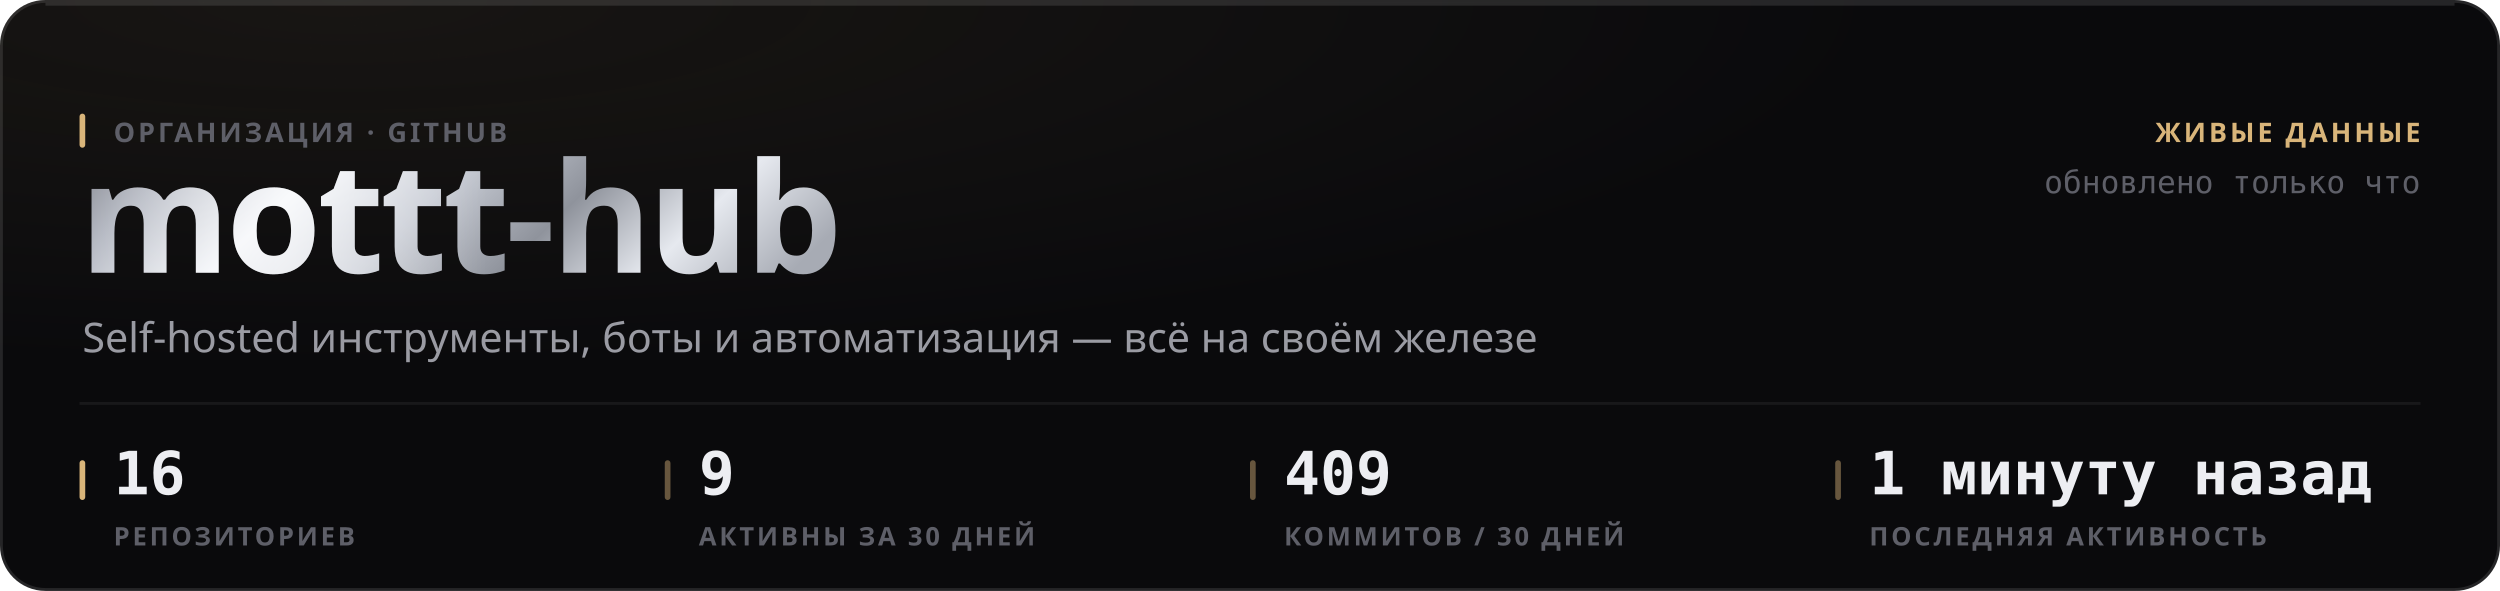
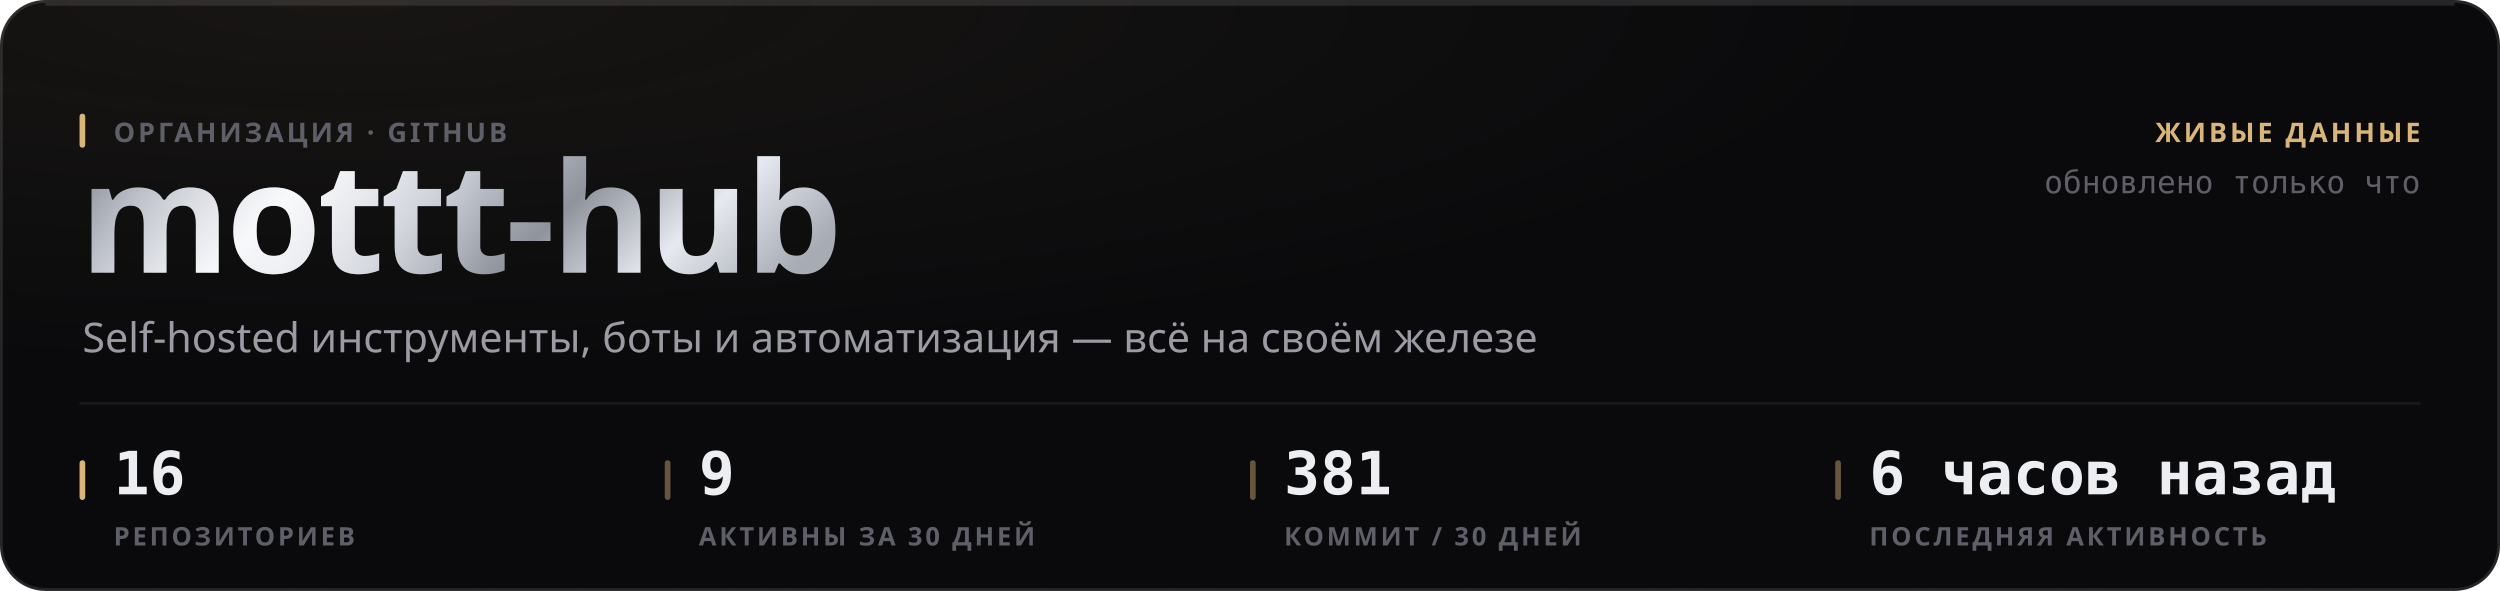
<svg xmlns="http://www.w3.org/2000/svg" width="880" height="208" viewBox="0 0 880 208" role="img">
  <style>
  text { font-family: -apple-system, BlinkMacSystemFont, 'Segoe UI', 'Noto Sans', Helvetica, Arial, sans-serif; }
  .mono { font-family: ui-monospace, 'SF Mono', 'Cascadia Mono', 'DejaVu Sans Mono', Menlo, Consolas, monospace; font-variant-numeric: tabular-nums; }
  .caps { letter-spacing: .1em; text-transform: uppercase; }

  @keyframes sheen  { from { transform: translateX(-120%); } to { transform: translateX(260%); } }
  @keyframes rise   { from { opacity: 0; transform: translateY(6px); } to { opacity: 1; transform: none; } }
  @keyframes slide  { from { opacity: 0; transform: translateX(-8px); } to { opacity: 1; transform: none; } }
  @keyframes grow   { from { transform: scaleY(0); } to { transform: scaleY(1); } }
  @keyframes widen  { from { transform: scaleX(0); } to { transform: scaleX(1); } }
  @keyframes draw   { from { stroke-dashoffset: 200; } to { stroke-dashoffset: 0; } }

  .sheen { animation: sheen 5.5s cubic-bezier(.45,0,.2,1) infinite; }
  .rise  { animation: rise .5s cubic-bezier(.16,1,.3,1) both; }
  .slide { animation: slide .42s cubic-bezier(.16,1,.3,1) both; }
  .bar   { transform-box: fill-box; transform-origin: 50% 100%;
           animation: grow .62s cubic-bezier(.16,1,.3,1) both; }
  .fill  { transform-box: fill-box; transform-origin: 0% 50%;
           animation: widen .8s cubic-bezier(.16,1,.3,1) both; }
  /* The hidden start state lives in the keyframes, never in the static rule.
     A renderer that ignores CSS animations then falls back to the FINISHED
     state — a drawn line, visible text — instead of an empty panel. */
  .spark { stroke-dasharray: 200;
           animation: draw 1.1s cubic-bezier(.16,1,.3,1) both; }

  @media (prefers-reduced-motion: reduce) {
    .sheen { animation: none; opacity: 0; }
    .rise, .slide, .bar, .fill, .spark { animation: none; opacity: 1; transform: none;
                                         stroke-dashoffset: 0; }
  }</style>
  <defs>
    <filter id="grain1" x="0" y="0" width="100%" height="100%">
      <feTurbulence type="fractalNoise" baseFrequency="0.82" numOctaves="3" stitchTiles="stitch" />
      <feColorMatrix type="saturate" values="0" />
    </filter>
    <radialGradient id="wash2" cx="14%" cy="0%" r="62%">
      <stop offset="0%" stop-color="#d9b57a" stop-opacity="0.07" />
      <stop offset="100%" stop-color="#d9b57a" stop-opacity="0" />
    </radialGradient>
    <linearGradient id="metal3" x1="0" y1="0" x2="1" y2="0.25">
      <stop offset="0%" stop-color="#6e7078" />
      <stop offset="16.667%" stop-color="#b4b8c2" />
      <stop offset="33.333%" stop-color="#f2f4f8" />
      <stop offset="50%" stop-color="#c7cbd4" />
      <stop offset="66.667%" stop-color="#8f939c" />
      <stop offset="83.333%" stop-color="#e6e9ef" />
      <stop offset="100%" stop-color="#a7abb4" />
    </linearGradient>
    <linearGradient id="sheengrad5" x1="0" y1="0" x2="1" y2="0">
      <stop offset="0%" stop-color="#ffffff" stop-opacity="0" />
      <stop offset="50%" stop-color="#ffffff" stop-opacity="0.5" />
      <stop offset="100%" stop-color="#ffffff" stop-opacity="0" />
    </linearGradient>
    <clipPath id="wordclip4">
      <text x="28" y="96" font-size="54" font-weight="800" letter-spacing="-0.025em" font-family="-apple-system, BlinkMacSystemFont, 'Segoe UI', Helvetica, Arial, sans-serif">mottt-hub</text>
    </clipPath>
  </defs>
  <rect width="880" height="208" rx="16" fill="#0a0a0c" />
  <rect width="880" height="208" rx="16" fill="url(#wash2)" />
  <rect width="880" height="208" rx="16" filter="url(#grain1)" opacity="0.05" style="mix-blend-mode:overlay" />
  <rect x=".5" y=".5" width="879" height="207" rx="15.5" fill="none" stroke="rgba(255,255,255,0.11)" />
  <path d="M16 1.5 H864" stroke="rgba(255,255,255,0.112)" stroke-width="1" fill="none" />
  <g clip-path="url(#wordclip4)">
    <rect x="28" y="42" width="287.116" height="70.2" fill="url(#metal3)" />
    <rect class="sheen" x="28" y="42" width="143.558" height="70.2" fill="url(#sheengrad5)" />
  </g>
  <rect x="28" y="40" width="2" height="12" rx="1" fill="#d9b57a" />
  <text x="40" y="50" font-size="9.5" font-weight="600" fill="#5e5f68" letter-spacing="0.11em">ОРГАНИЗАЦИЯ · GITHUB</text>
  <text x="29" y="124" font-size="14.5" font-weight="400" fill="#9a9ba3">Self-hosted инструменты, боты и автоматизация — всё на своём железе</text>
  <text x="852" y="50" font-size="9.5" font-weight="600" fill="#d9b57a" text-anchor="end" letter-spacing="0.11em">ЖИВЫЕ ДАННЫЕ</text>
  <text x="852" y="68" font-size="11" font-weight="400" fill="#5e5f68" text-anchor="end" class="mono">обновлено только что</text>
  <path d="M28 142 H852" stroke="rgba(255,255,255,0.06)" stroke-width="1" />
  <rect x="28" y="162" width="2" height="14" rx="1" fill="#d9b57a" />
  <text x="40" y="174" font-size="21" font-weight="700" fill="#edeef2" class="mono rise" opacity="1">16</text>
  <text x="40" y="192" font-size="9" font-weight="600" fill="#5e5f68" letter-spacing="0.11em">РЕПОЗИТОРИЕВ</text>
  <rect x="234" y="162" width="2" height="14" rx="1" fill="rgba(217,181,122,0.45)" />
  <text x="246" y="174" font-size="21" font-weight="700" fill="#edeef2" class="mono rise" opacity="1">9</text>
  <text x="246" y="192" font-size="9" font-weight="600" fill="#5e5f68" letter-spacing="0.11em">АКТИВНЫ ЗА 30 ДНЕЙ</text>
  <rect x="440" y="162" width="2" height="14" rx="1" fill="rgba(217,181,122,0.45)" />
-   <text x="452" y="174" font-size="21" font-weight="700" fill="#edeef2" class="mono rise" opacity="1">409</text>
-   <text x="452" y="192" font-size="9" font-weight="600" fill="#5e5f68" letter-spacing="0.11em">КОММИТОВ / 30 ДНЕЙ</text>
+   <text x="452" y="174" font-size="21" font-weight="700" fill="#edeef2" class="mono rise" opacity="1">381</text>
+   <text x="452" y="192" font-size="9" font-weight="600" fill="#5e5f68" letter-spacing="0.11em">КОММИТ / 30 ДНЕЙ</text>
  <rect x="646" y="162" width="2" height="14" rx="1" fill="rgba(217,181,122,0.45)" />
-   <text x="658" y="174" font-size="21" font-weight="700" fill="#edeef2" class="mono rise" opacity="1">1 минуту назад</text>
+   <text x="658" y="174" font-size="21" font-weight="700" fill="#edeef2" class="mono rise" opacity="1">6 часов назад</text>
  <text x="658" y="192" font-size="9" font-weight="600" fill="#5e5f68" letter-spacing="0.11em">ПОСЛЕДНЯЯ АКТИВНОСТЬ</text>
</svg>
